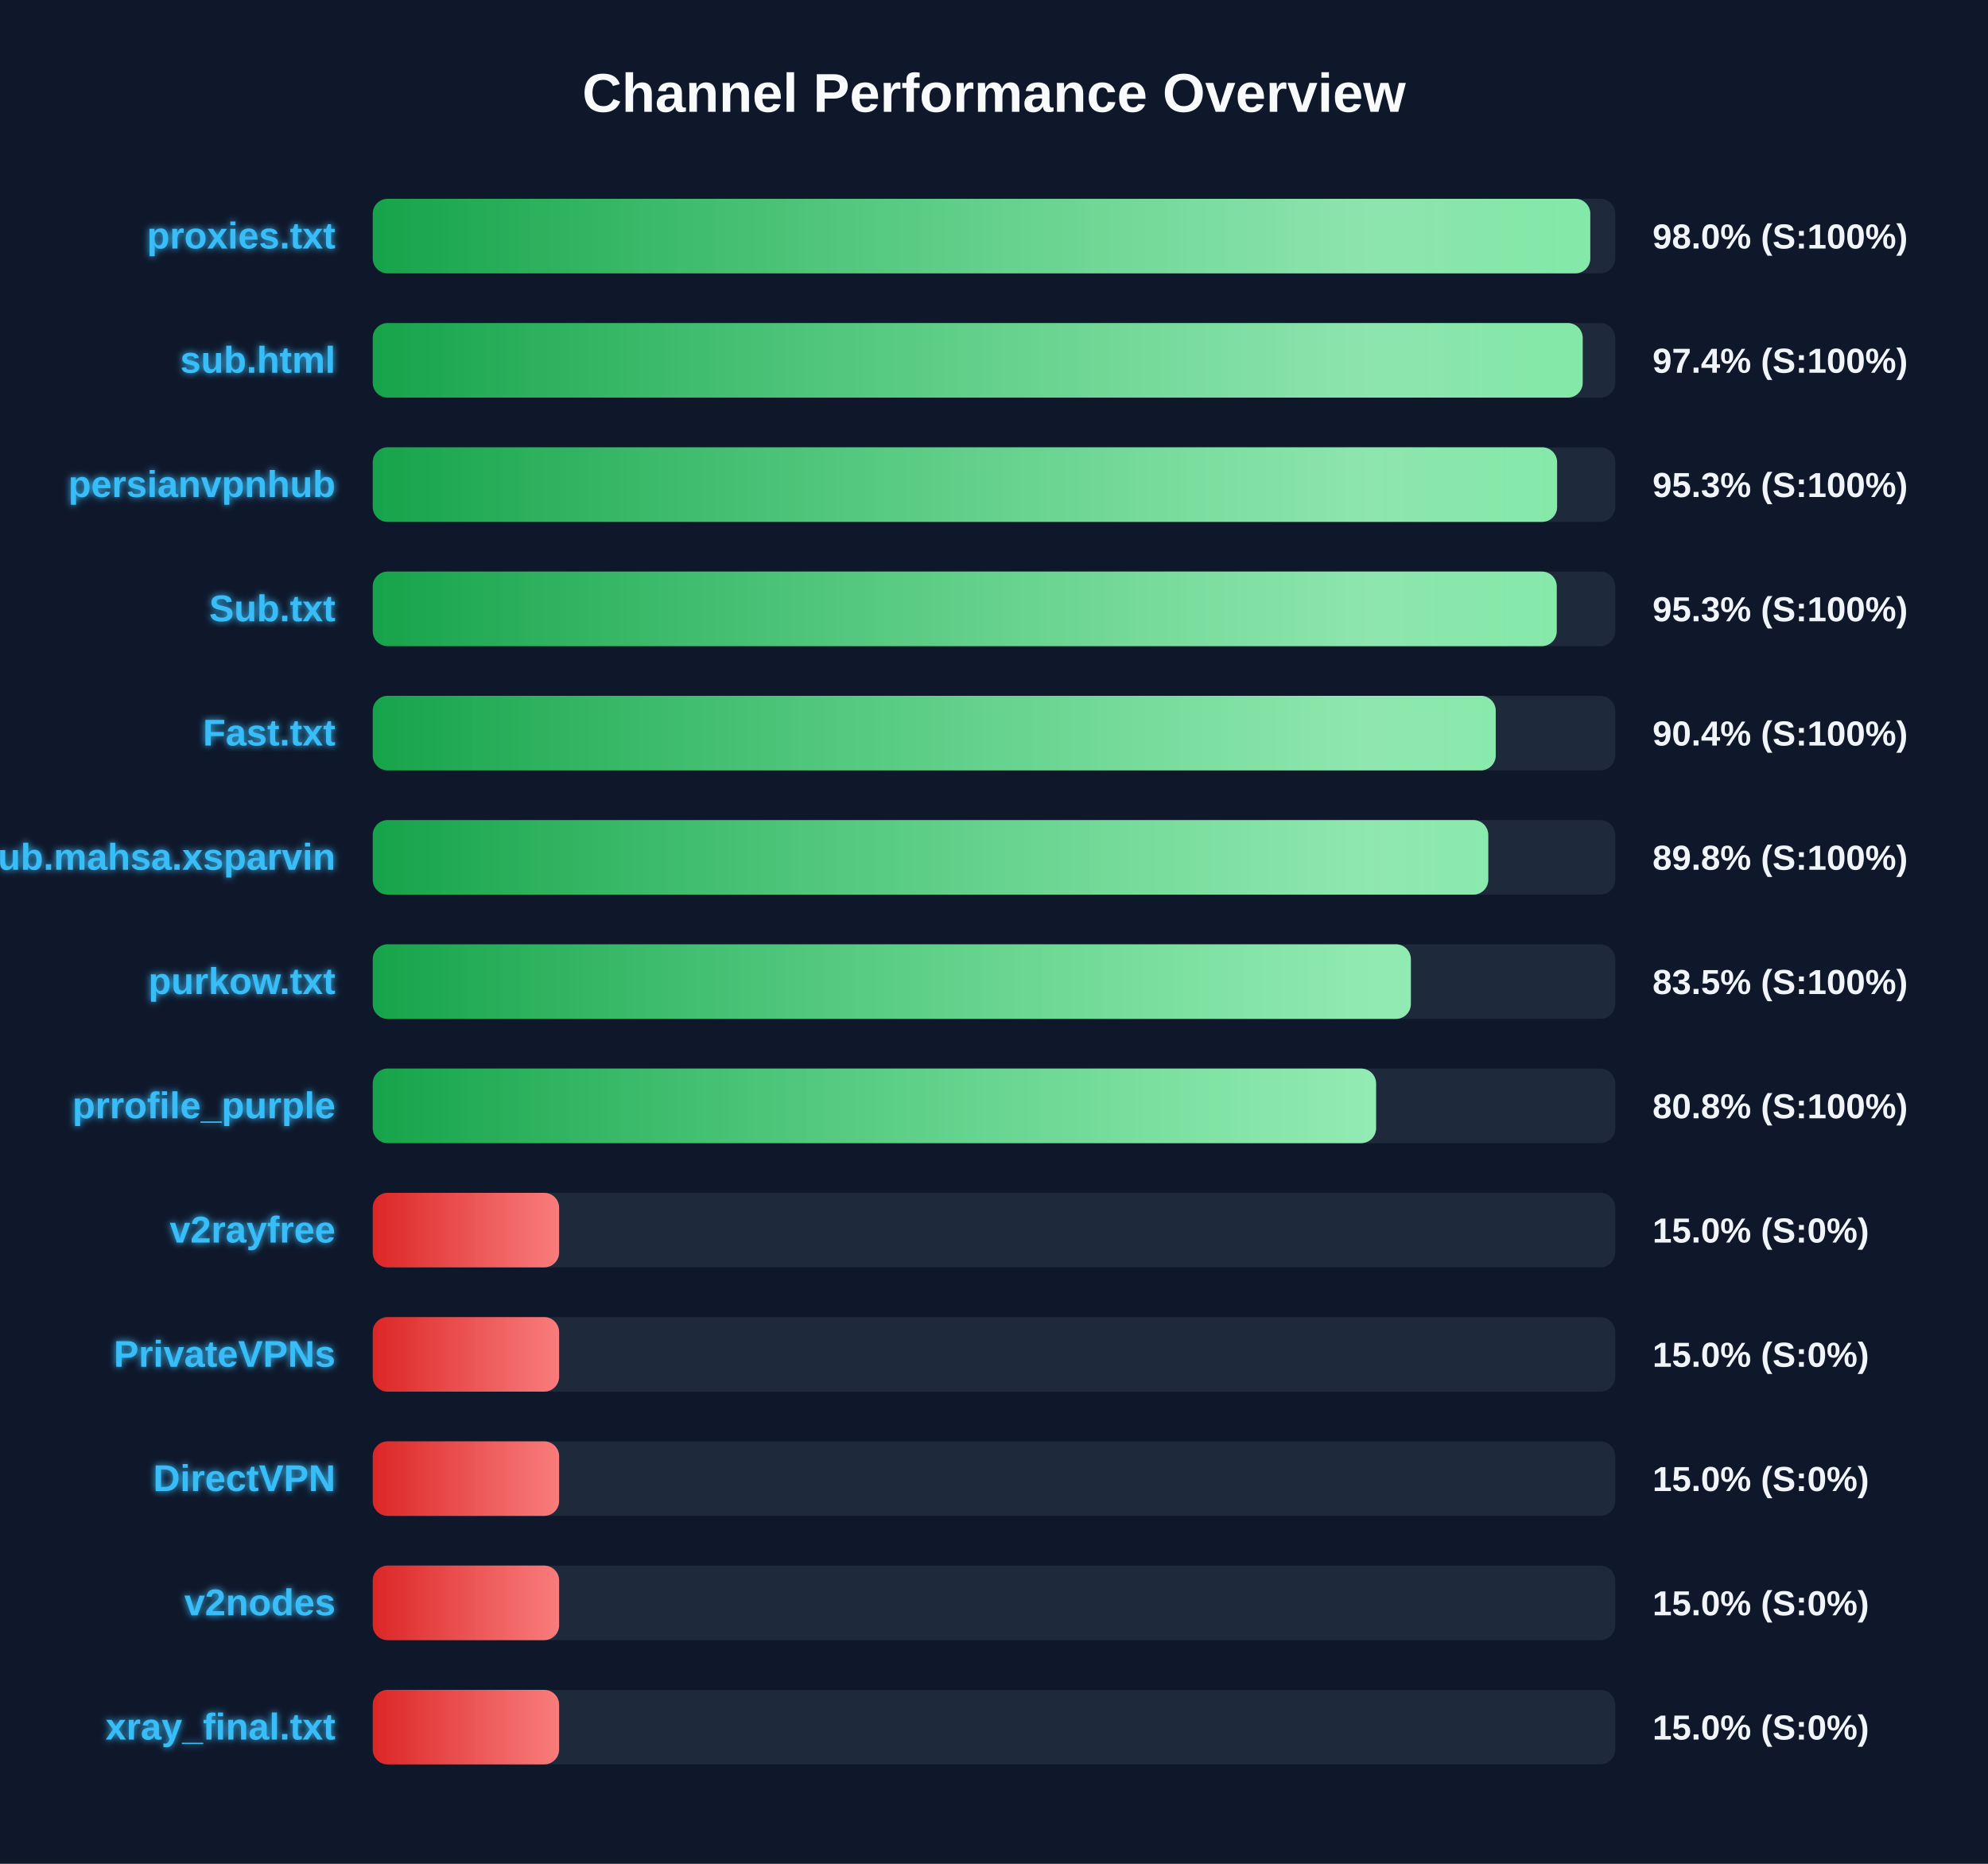
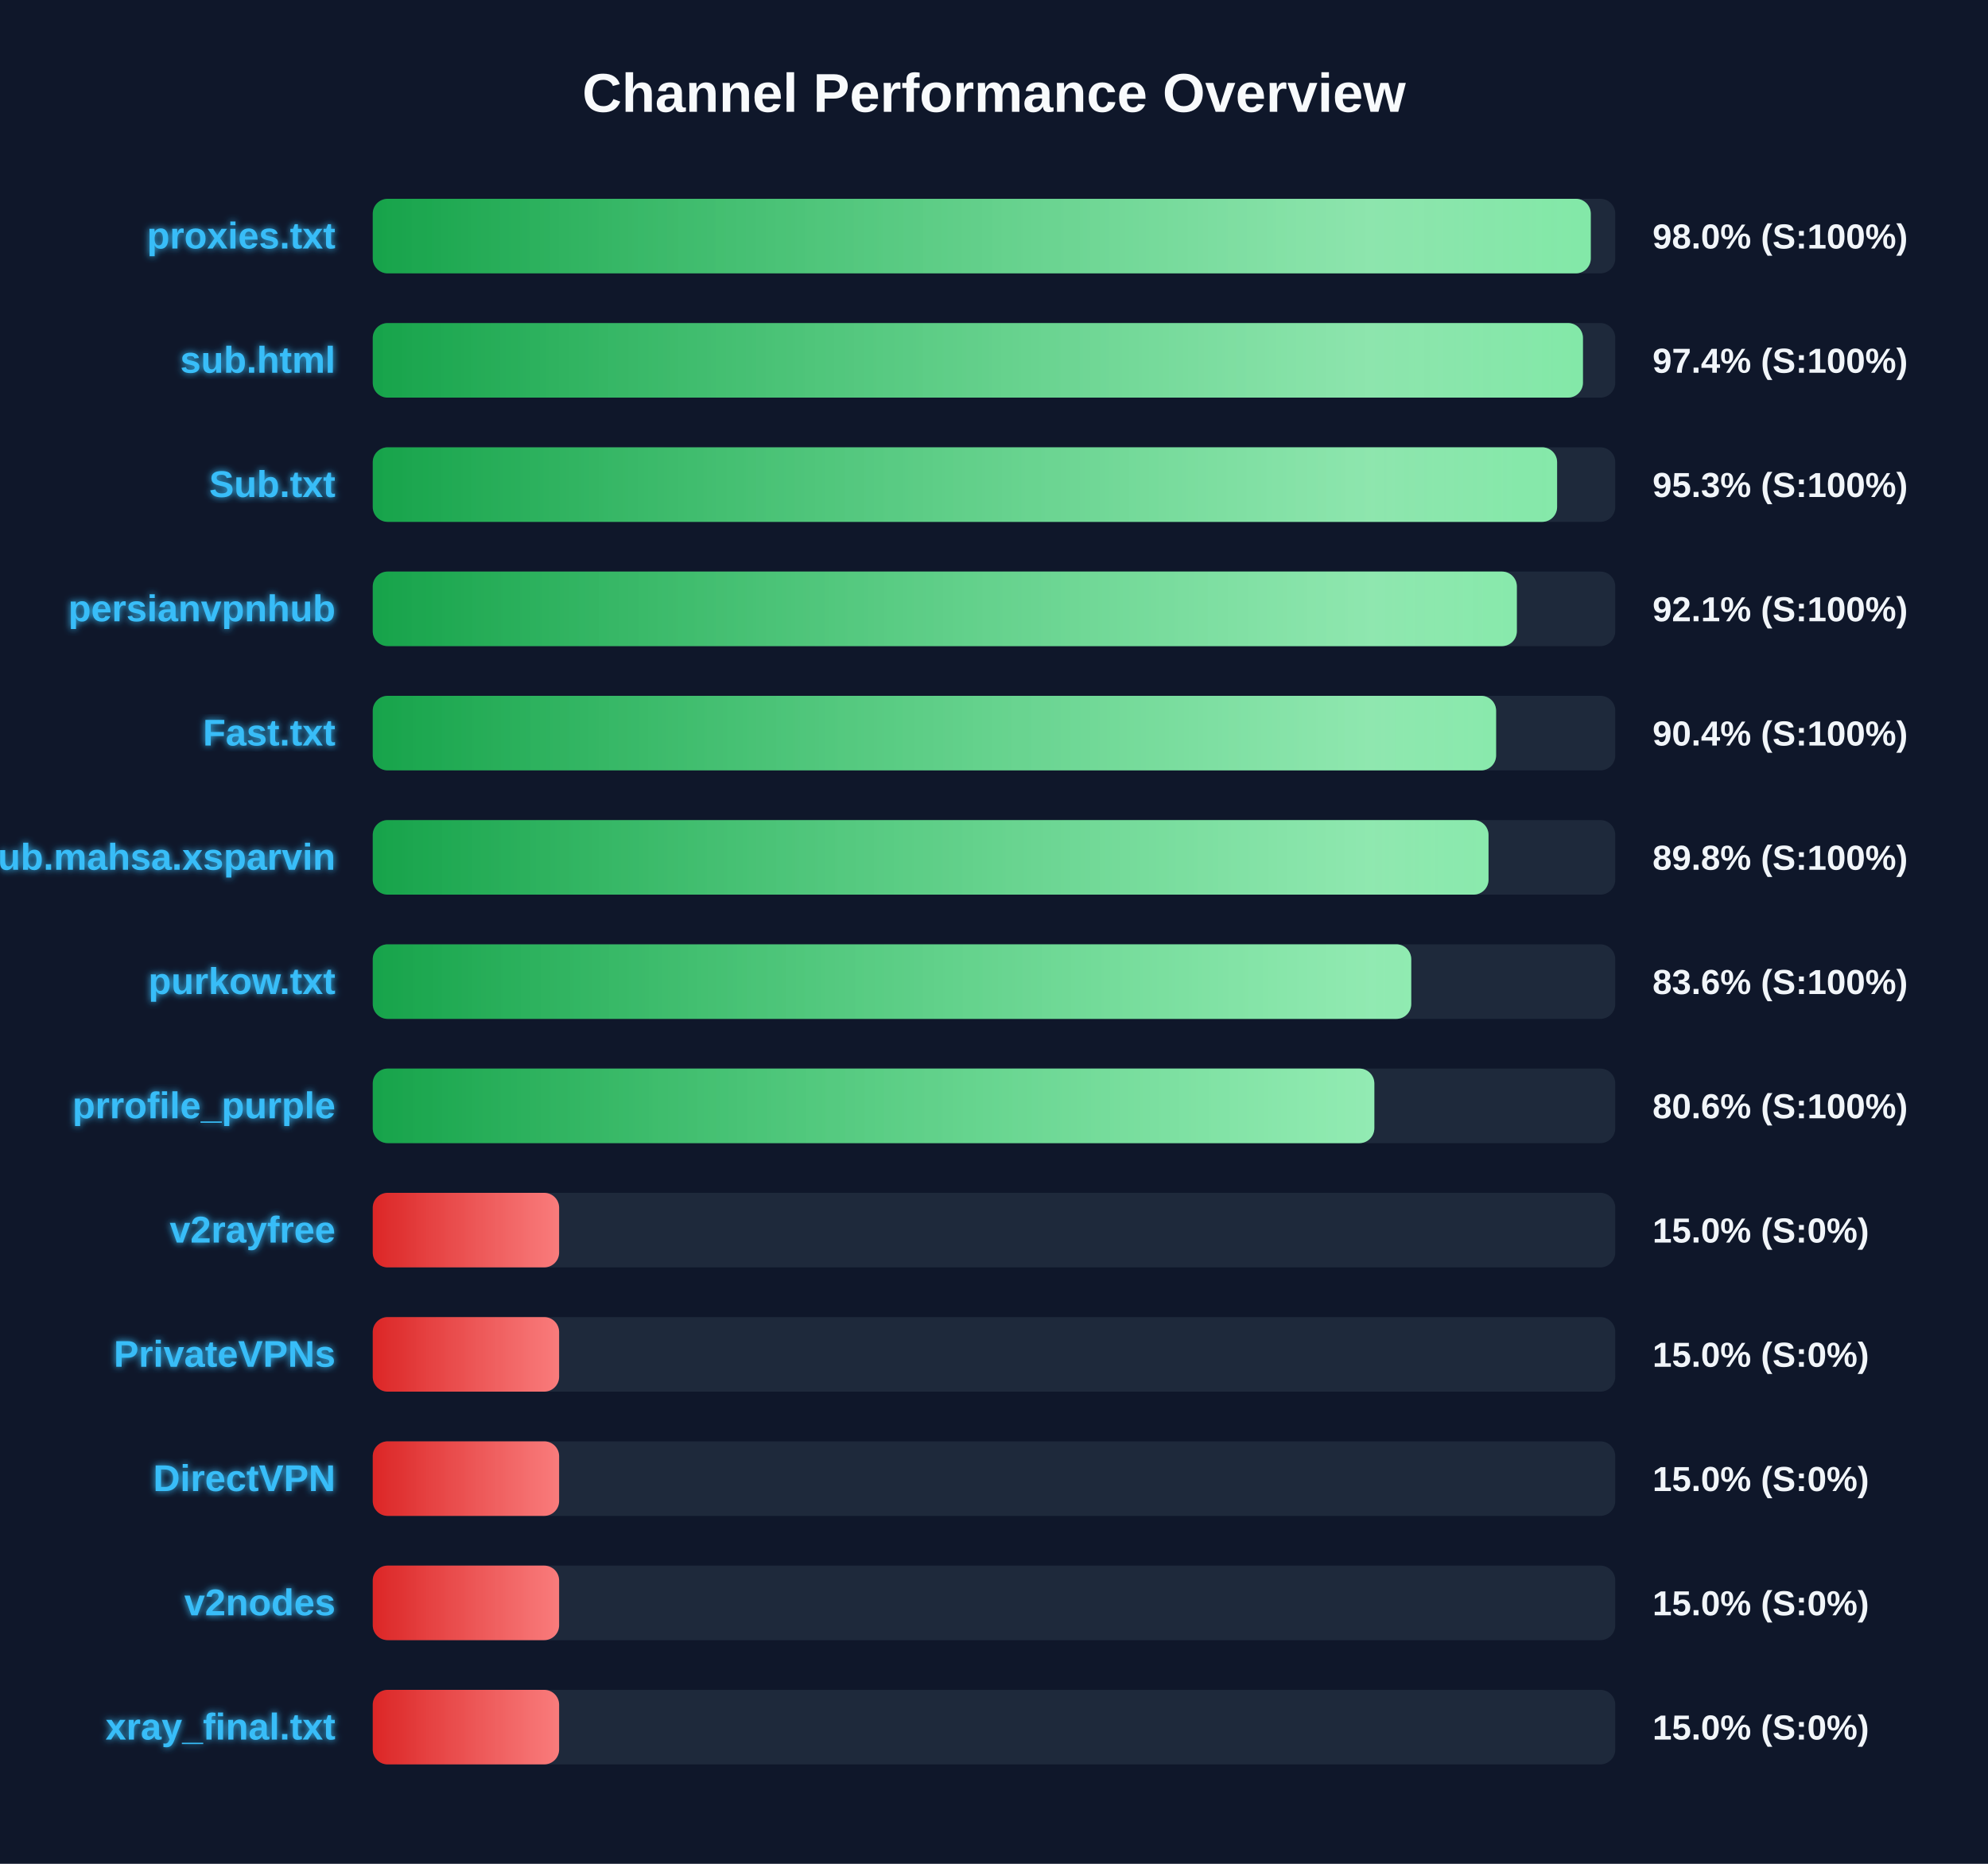
<svg xmlns="http://www.w3.org/2000/svg" width="800" height="750" version="1.1">
  <defs>
    <linearGradient id="grad-green" x1="0%" y1="0%" x2="100%" y2="0%">
      <stop offset="0%" stop-color="#16a34a" />
      <stop offset="100%" stop-color="#4ade80" />
    </linearGradient>
    <linearGradient id="grad-yellow" x1="0%" y1="0%" x2="100%" y2="0%">
      <stop offset="0%" stop-color="#ca8a04" />
      <stop offset="100%" stop-color="#fde047" />
    </linearGradient>
    <linearGradient id="grad-red" x1="0%" y1="0%" x2="100%" y2="0%">
      <stop offset="0%" stop-color="#dc2626" />
      <stop offset="100%" stop-color="#f87171" />
    </linearGradient>
    <linearGradient id="shimmer" x1="0%" y1="0%" x2="100%" y2="0%">
      <stop offset="0%" stop-color="rgba(255,255,255,0)" />
      <stop offset="50%" stop-color="rgba(255,255,255,0.4)" />
      <stop offset="100%" stop-color="rgba(255,255,255,0)" />
    </linearGradient>
    <filter id="glow" x="-20%" y="-20%" width="140%" height="140%">
      <feGaussianBlur stdDeviation="1.5" result="blur" />
      <feComposite in="SourceGraphic" in2="blur" operator="over" />
    </filter>
  </defs>
  <style>
        .bg-rect { fill: #0f172a; }
        .title { font: bold 22px 'Segoe UI', Arial, sans-serif; fill: #f8fafc; }
        .row { font: bold 15px 'Segoe UI', Arial, sans-serif; fill: #38bdf8; filter: url(#glow); }
        .score { font: bold 14px 'Segoe UI', Arial, sans-serif; fill: #f1f5f9; }
        @keyframes shimmer-anim {
            0% { transform: translateX(-100%); }
            100% { transform: translateX(200%); }
        }
        .shimmer-rect {
            animation: shimmer-anim 2.5s infinite linear;
        }
    </style>
  <rect width="100%" height="100%" class="bg-rect" />
  <text x="400" y="45" text-anchor="middle" class="title">Channel Performance Overview</text>
  <rect x="150" y="80" width="500" height="30" fill="#1e293b" rx="6" />
  <clipPath id="clip-0">
-     <rect x="150" y="80" width="489.95" height="30" rx="6" />
+     <rect x="150" y="80" width="490.15" height="30" rx="6" />
  </clipPath>
-   <rect x="150" y="80" width="489.95" height="30" fill="url(#grad-green)" rx="6" />
+   <rect x="150" y="80" width="490.15" height="30" fill="url(#grad-green)" rx="6" />
  <g clip-path="url(#clip-0)">
    <rect x="150" y="80" width="100%" height="30" fill="url(#shimmer)" class="shimmer-rect" />
  </g>
  <text x="135" y="100" text-anchor="end" class="row">proxies.txt</text>
  <text x="665" y="100" text-anchor="start" class="score">98.0% (S:100%)</text>
  <rect x="150" y="130" width="500" height="30" fill="#1e293b" rx="6" />
  <clipPath id="clip-1">
-     <rect x="150" y="130" width="486.9" height="30" rx="6" />
+     <rect x="150" y="130" width="487.0" height="30" rx="6" />
  </clipPath>
-   <rect x="150" y="130" width="486.9" height="30" fill="url(#grad-green)" rx="6" />
+   <rect x="150" y="130" width="487.0" height="30" fill="url(#grad-green)" rx="6" />
  <g clip-path="url(#clip-1)">
    <rect x="150" y="130" width="100%" height="30" fill="url(#shimmer)" class="shimmer-rect" />
  </g>
  <text x="135" y="150" text-anchor="end" class="row">sub.html</text>
  <text x="665" y="150" text-anchor="start" class="score">97.4% (S:100%)</text>
  <rect x="150" y="180" width="500" height="30" fill="#1e293b" rx="6" />
  <clipPath id="clip-2">
    <rect x="150" y="180" width="476.6" height="30" rx="6" />
  </clipPath>
  <rect x="150" y="180" width="476.6" height="30" fill="url(#grad-green)" rx="6" />
  <g clip-path="url(#clip-2)">
    <rect x="150" y="180" width="100%" height="30" fill="url(#shimmer)" class="shimmer-rect" />
  </g>
-   <text x="135" y="200" text-anchor="end" class="row">persianvpnhub</text>
+   <text x="135" y="200" text-anchor="end" class="row">Sub.txt</text>
  <text x="665" y="200" text-anchor="start" class="score">95.3% (S:100%)</text>
  <rect x="150" y="230" width="500" height="30" fill="#1e293b" rx="6" />
  <clipPath id="clip-3">
-     <rect x="150" y="230" width="476.45" height="30" rx="6" />
+     <rect x="150" y="230" width="460.4" height="30" rx="6" />
  </clipPath>
-   <rect x="150" y="230" width="476.45" height="30" fill="url(#grad-green)" rx="6" />
+   <rect x="150" y="230" width="460.4" height="30" fill="url(#grad-green)" rx="6" />
  <g clip-path="url(#clip-3)">
    <rect x="150" y="230" width="100%" height="30" fill="url(#shimmer)" class="shimmer-rect" />
  </g>
-   <text x="135" y="250" text-anchor="end" class="row">Sub.txt</text>
-   <text x="665" y="250" text-anchor="start" class="score">95.3% (S:100%)</text>
+   <text x="135" y="250" text-anchor="end" class="row">persianvpnhub</text>
+   <text x="665" y="250" text-anchor="start" class="score">92.1% (S:100%)</text>
  <rect x="150" y="280" width="500" height="30" fill="#1e293b" rx="6" />
  <clipPath id="clip-4">
-     <rect x="150" y="280" width="451.9" height="30" rx="6" />
+     <rect x="150" y="280" width="452.05" height="30" rx="6" />
  </clipPath>
-   <rect x="150" y="280" width="451.9" height="30" fill="url(#grad-green)" rx="6" />
+   <rect x="150" y="280" width="452.05" height="30" fill="url(#grad-green)" rx="6" />
  <g clip-path="url(#clip-4)">
    <rect x="150" y="280" width="100%" height="30" fill="url(#shimmer)" class="shimmer-rect" />
  </g>
  <text x="135" y="300" text-anchor="end" class="row">Fast.txt</text>
  <text x="665" y="300" text-anchor="start" class="score">90.4% (S:100%)</text>
  <rect x="150" y="330" width="500" height="30" fill="#1e293b" rx="6" />
  <clipPath id="clip-5">
-     <rect x="150" y="330" width="448.9" height="30" rx="6" />
+     <rect x="150" y="330" width="449.0" height="30" rx="6" />
  </clipPath>
-   <rect x="150" y="330" width="448.9" height="30" fill="url(#grad-green)" rx="6" />
+   <rect x="150" y="330" width="449.0" height="30" fill="url(#grad-green)" rx="6" />
  <g clip-path="url(#clip-5)">
    <rect x="150" y="330" width="100%" height="30" fill="url(#shimmer)" class="shimmer-rect" />
  </g>
  <text x="135" y="350" text-anchor="end" class="row">Sub.mahsa.xsparvin</text>
  <text x="665" y="350" text-anchor="start" class="score">89.8% (S:100%)</text>
  <rect x="150" y="380" width="500" height="30" fill="#1e293b" rx="6" />
  <clipPath id="clip-6">
-     <rect x="150" y="380" width="417.75" height="30" rx="6" />
+     <rect x="150" y="380" width="417.9" height="30" rx="6" />
  </clipPath>
-   <rect x="150" y="380" width="417.75" height="30" fill="url(#grad-green)" rx="6" />
+   <rect x="150" y="380" width="417.9" height="30" fill="url(#grad-green)" rx="6" />
  <g clip-path="url(#clip-6)">
    <rect x="150" y="380" width="100%" height="30" fill="url(#shimmer)" class="shimmer-rect" />
  </g>
  <text x="135" y="400" text-anchor="end" class="row">purkow.txt</text>
-   <text x="665" y="400" text-anchor="start" class="score">83.5% (S:100%)</text>
+   <text x="665" y="400" text-anchor="start" class="score">83.6% (S:100%)</text>
  <rect x="150" y="430" width="500" height="30" fill="#1e293b" rx="6" />
  <clipPath id="clip-7">
-     <rect x="150" y="430" width="403.75" height="30" rx="6" />
+     <rect x="150" y="430" width="403.05" height="30" rx="6" />
  </clipPath>
-   <rect x="150" y="430" width="403.75" height="30" fill="url(#grad-green)" rx="6" />
+   <rect x="150" y="430" width="403.05" height="30" fill="url(#grad-green)" rx="6" />
  <g clip-path="url(#clip-7)">
    <rect x="150" y="430" width="100%" height="30" fill="url(#shimmer)" class="shimmer-rect" />
  </g>
  <text x="135" y="450" text-anchor="end" class="row">prrofile_purple</text>
-   <text x="665" y="450" text-anchor="start" class="score">80.8% (S:100%)</text>
+   <text x="665" y="450" text-anchor="start" class="score">80.6% (S:100%)</text>
  <rect x="150" y="480" width="500" height="30" fill="#1e293b" rx="6" />
  <clipPath id="clip-8">
    <rect x="150" y="480" width="75.0" height="30" rx="6" />
  </clipPath>
  <rect x="150" y="480" width="75.0" height="30" fill="url(#grad-red)" rx="6" />
  <g clip-path="url(#clip-8)">
    <rect x="150" y="480" width="100%" height="30" fill="url(#shimmer)" class="shimmer-rect" />
  </g>
  <text x="135" y="500" text-anchor="end" class="row">v2rayfree</text>
  <text x="665" y="500" text-anchor="start" class="score">15.0% (S:0%)</text>
  <rect x="150" y="530" width="500" height="30" fill="#1e293b" rx="6" />
  <clipPath id="clip-9">
    <rect x="150" y="530" width="75.0" height="30" rx="6" />
  </clipPath>
  <rect x="150" y="530" width="75.0" height="30" fill="url(#grad-red)" rx="6" />
  <g clip-path="url(#clip-9)">
    <rect x="150" y="530" width="100%" height="30" fill="url(#shimmer)" class="shimmer-rect" />
  </g>
  <text x="135" y="550" text-anchor="end" class="row">PrivateVPNs</text>
  <text x="665" y="550" text-anchor="start" class="score">15.0% (S:0%)</text>
  <rect x="150" y="580" width="500" height="30" fill="#1e293b" rx="6" />
  <clipPath id="clip-10">
    <rect x="150" y="580" width="75.0" height="30" rx="6" />
  </clipPath>
  <rect x="150" y="580" width="75.0" height="30" fill="url(#grad-red)" rx="6" />
  <g clip-path="url(#clip-10)">
    <rect x="150" y="580" width="100%" height="30" fill="url(#shimmer)" class="shimmer-rect" />
  </g>
  <text x="135" y="600" text-anchor="end" class="row">DirectVPN</text>
  <text x="665" y="600" text-anchor="start" class="score">15.0% (S:0%)</text>
  <rect x="150" y="630" width="500" height="30" fill="#1e293b" rx="6" />
  <clipPath id="clip-11">
    <rect x="150" y="630" width="75.0" height="30" rx="6" />
  </clipPath>
  <rect x="150" y="630" width="75.0" height="30" fill="url(#grad-red)" rx="6" />
  <g clip-path="url(#clip-11)">
    <rect x="150" y="630" width="100%" height="30" fill="url(#shimmer)" class="shimmer-rect" />
  </g>
  <text x="135" y="650" text-anchor="end" class="row">v2nodes</text>
  <text x="665" y="650" text-anchor="start" class="score">15.0% (S:0%)</text>
  <rect x="150" y="680" width="500" height="30" fill="#1e293b" rx="6" />
  <clipPath id="clip-12">
    <rect x="150" y="680" width="75.0" height="30" rx="6" />
  </clipPath>
  <rect x="150" y="680" width="75.0" height="30" fill="url(#grad-red)" rx="6" />
  <g clip-path="url(#clip-12)">
    <rect x="150" y="680" width="100%" height="30" fill="url(#shimmer)" class="shimmer-rect" />
  </g>
  <text x="135" y="700" text-anchor="end" class="row">xray_final.txt</text>
  <text x="665" y="700" text-anchor="start" class="score">15.0% (S:0%)</text>
</svg>
